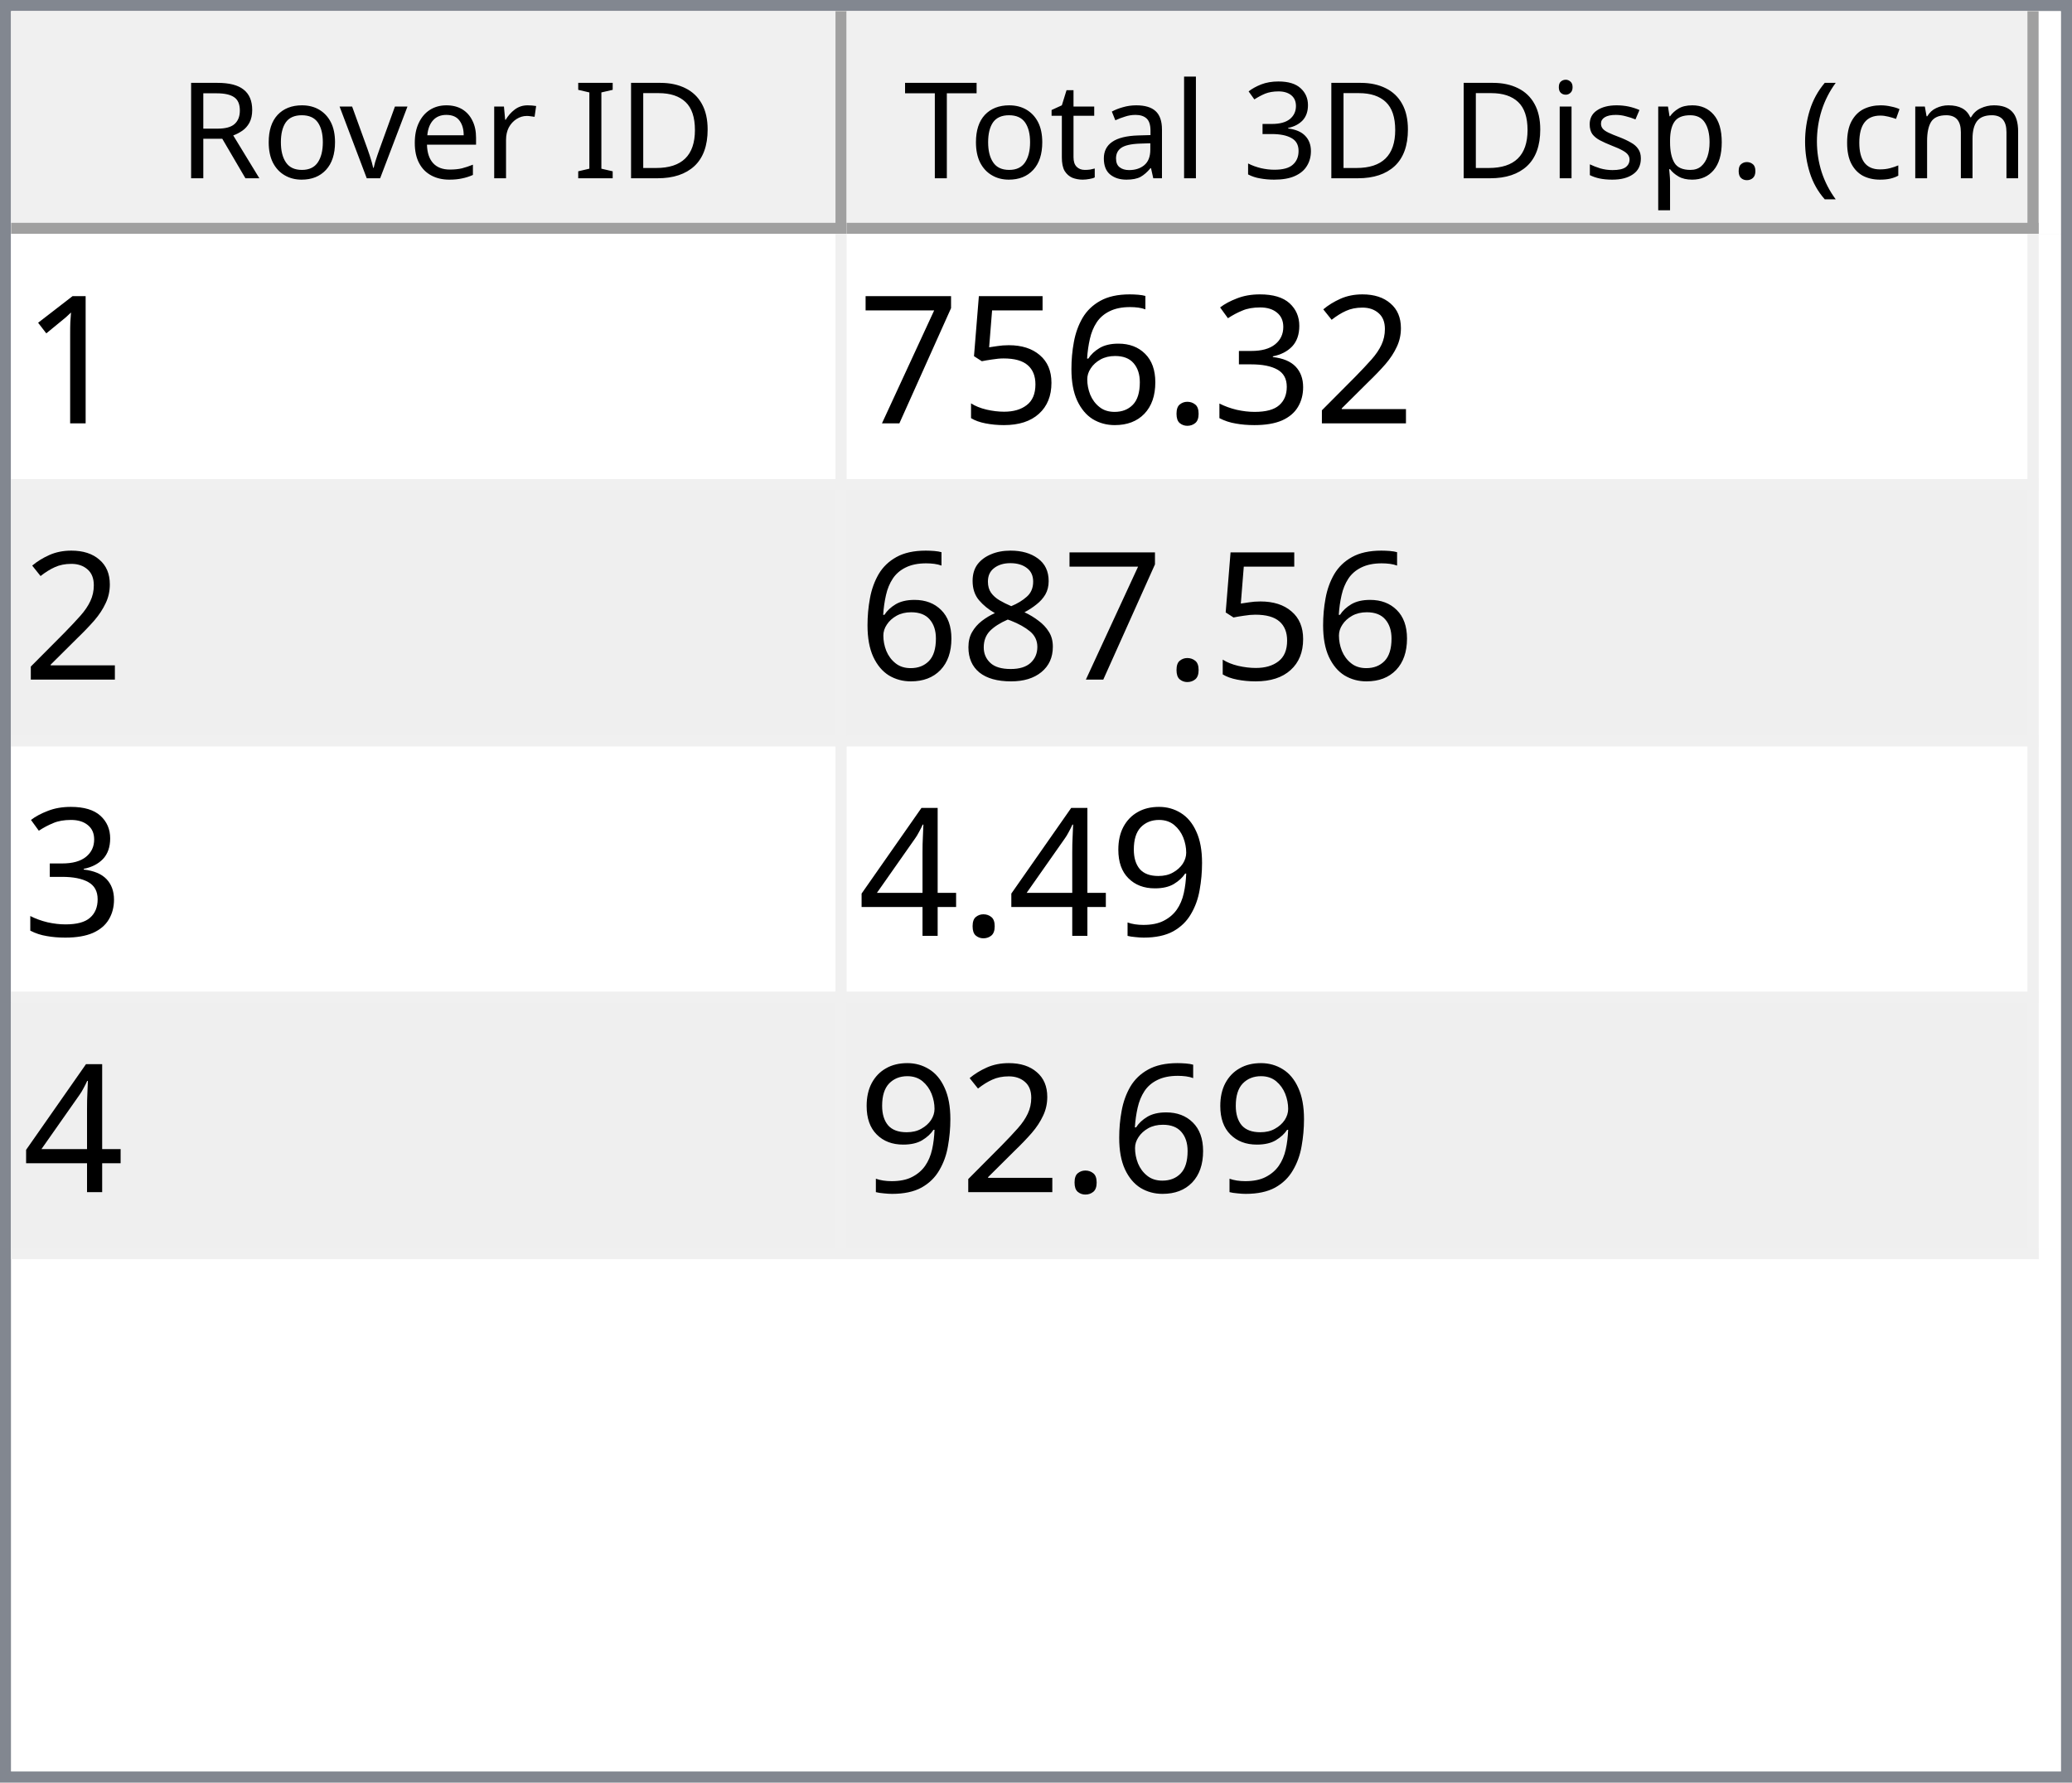
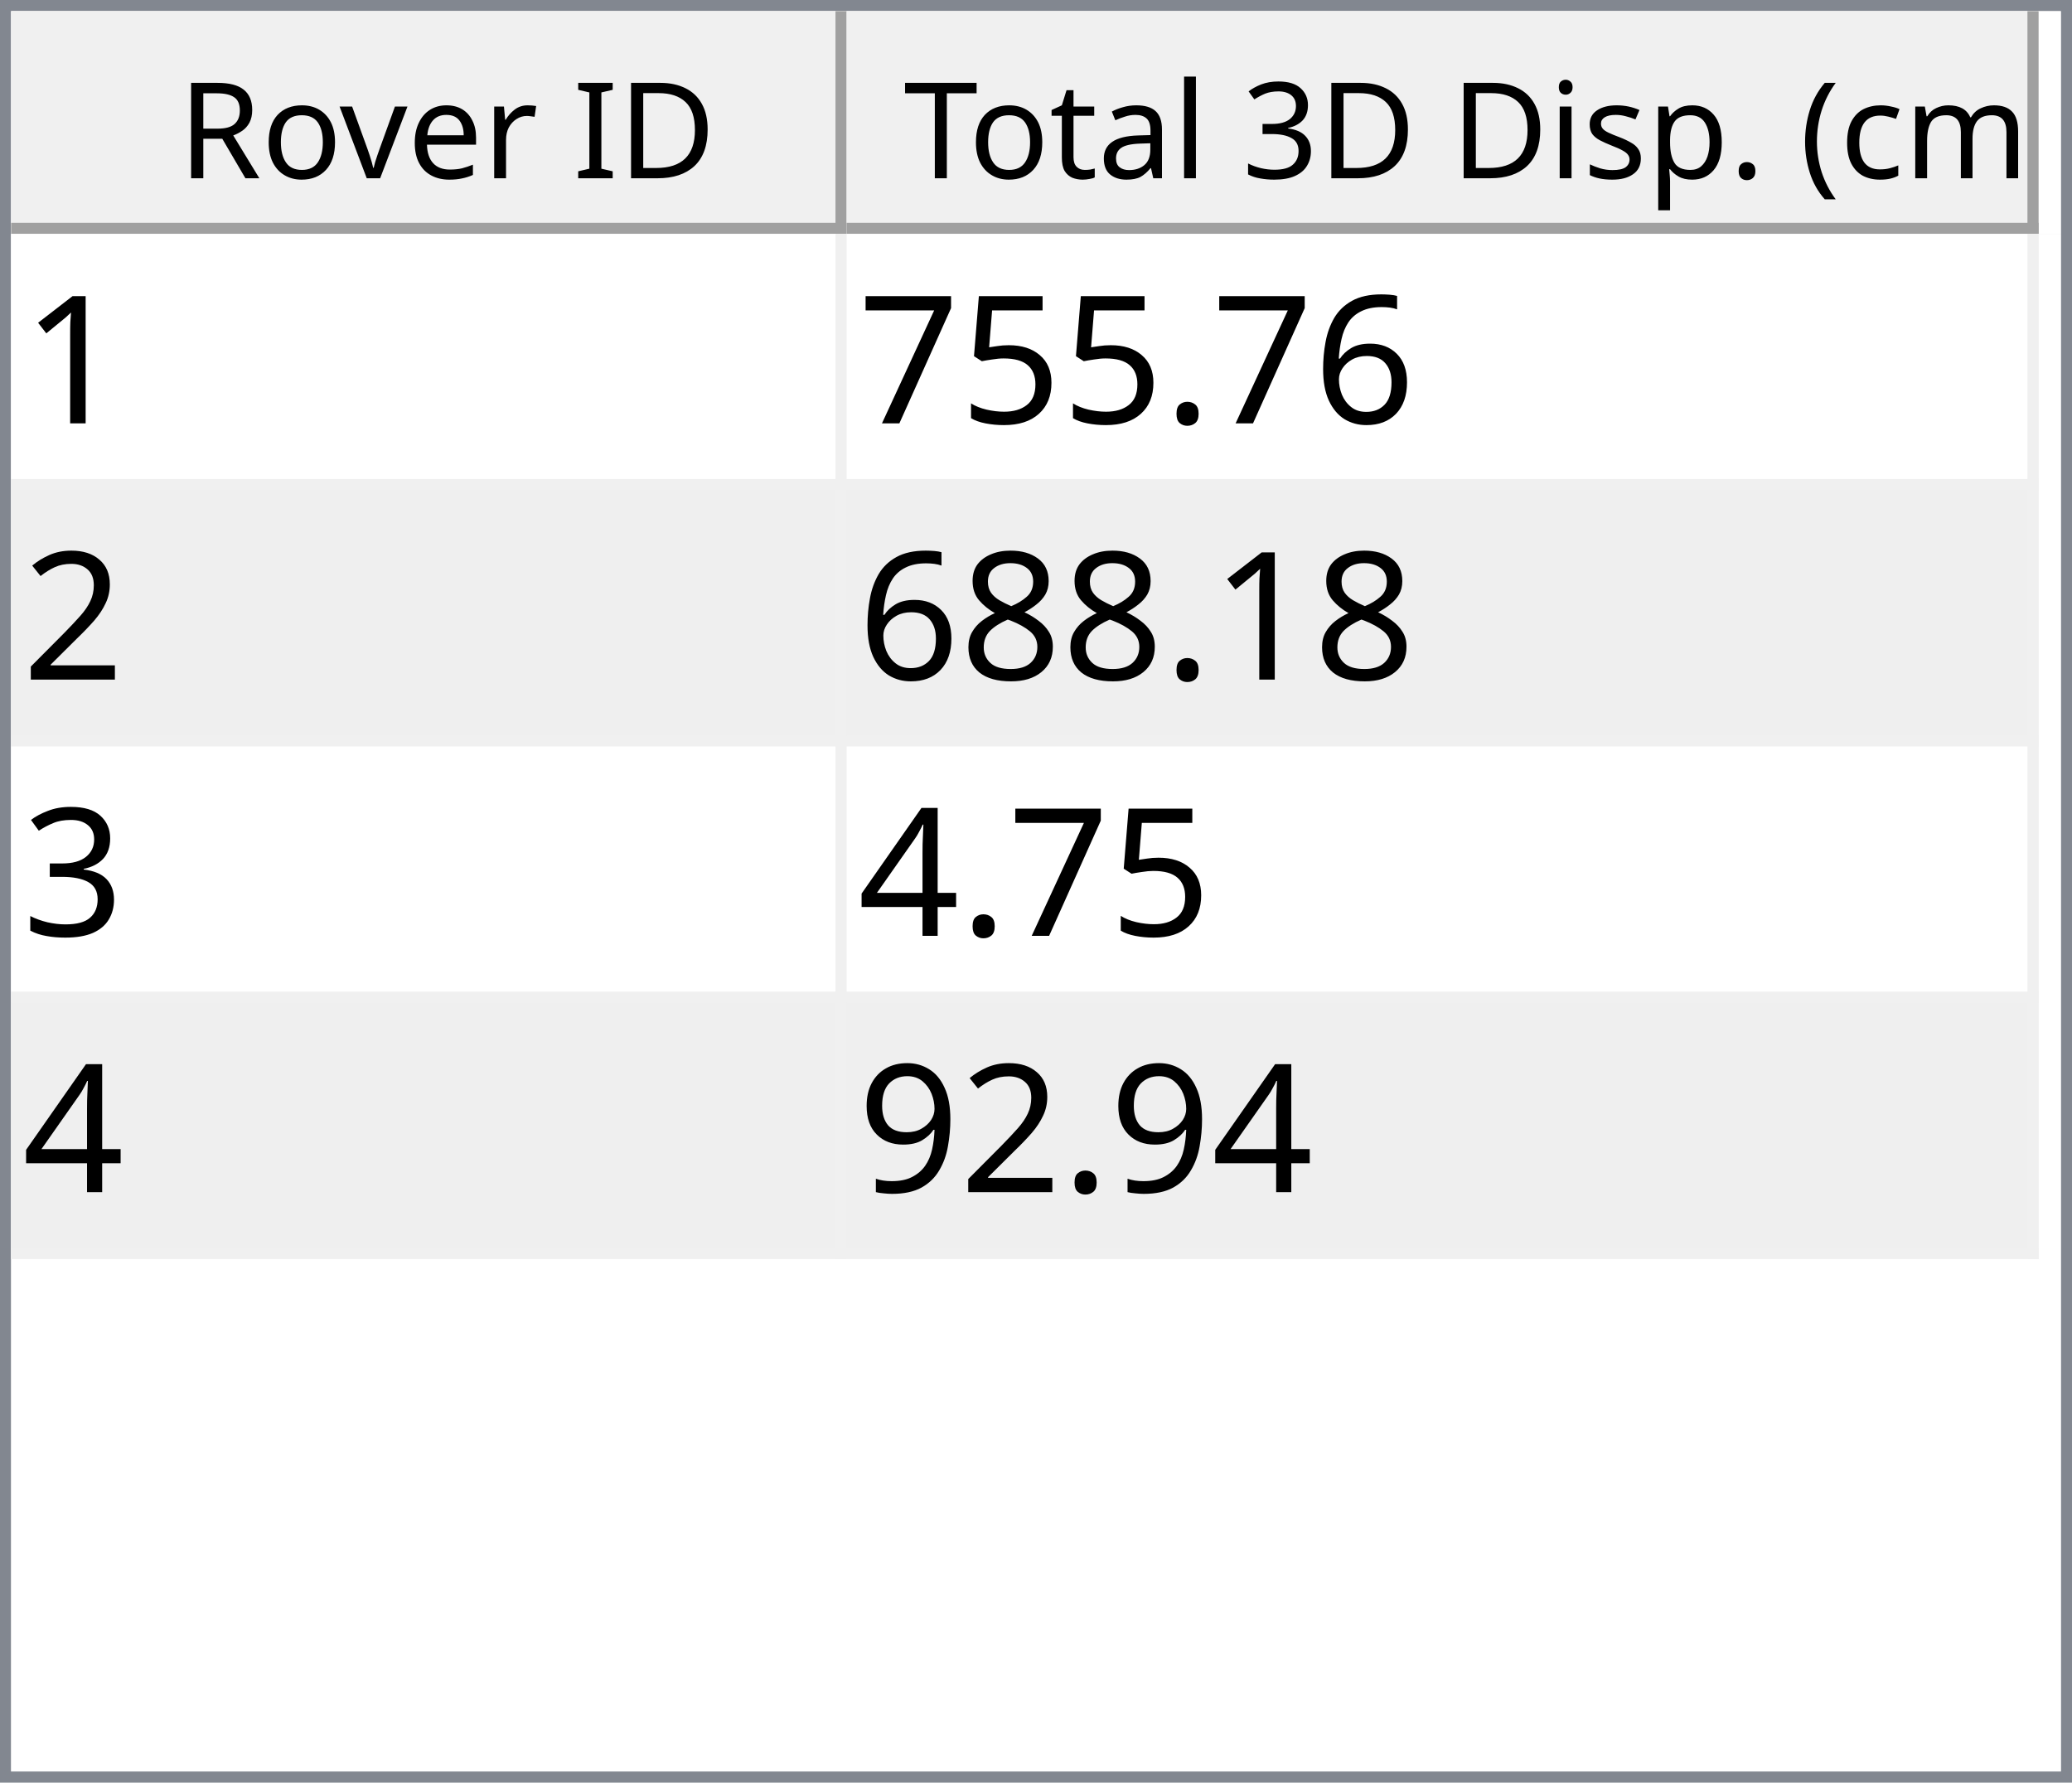
<svg xmlns="http://www.w3.org/2000/svg" style="fill-opacity:1; color-rendering:auto; color-interpolation:auto; text-rendering:auto; stroke:black; stroke-linecap:square; stroke-miterlimit:10; shape-rendering:auto; stroke-opacity:1; fill:black; stroke-dasharray:none; font-weight:normal; stroke-width:1; font-family:'Dialog'; font-style:normal; stroke-linejoin:miter; font-size:12px; stroke-dashoffset:0; image-rendering:auto;" width="186" height="160">
  <defs id="genericDefs" />
  <g>
    <defs id="defs1">
      <clipPath clipPathUnits="userSpaceOnUse" id="clipPath1">
        <path d="M0 0 L186 0 L186 160 L0 160 L0 0 Z" />
      </clipPath>
      <clipPath clipPathUnits="userSpaceOnUse" id="clipPath2">
        <path d="M0 0 L0 160 L186 160 L186 0 Z" />
      </clipPath>
      <clipPath clipPathUnits="userSpaceOnUse" id="clipPath3">
        <path d="M0 0 L0 20 L184 20 L184 0 Z" />
      </clipPath>
      <clipPath clipPathUnits="userSpaceOnUse" id="clipPath4">
        <path d="M0 0 L0 20 L75 20 L75 0 Z" />
      </clipPath>
      <clipPath clipPathUnits="userSpaceOnUse" id="clipPath5">
        <path d="M1 1 L1 19 L74 19 L74 1 Z" />
      </clipPath>
      <clipPath clipPathUnits="userSpaceOnUse" id="clipPath6">
        <path d="M0 0 L0 18 L73 18 L73 0 Z" />
      </clipPath>
      <clipPath clipPathUnits="userSpaceOnUse" id="clipPath7">
        <path d="M-0.5 -0.5 L-0.5 19.5 L74.5 19.5 L74.5 -0.5 Z" />
      </clipPath>
      <clipPath clipPathUnits="userSpaceOnUse" id="clipPath8">
        <path d="M0 0 L0 20 L107 20 L107 0 Z" />
      </clipPath>
      <clipPath clipPathUnits="userSpaceOnUse" id="clipPath9">
        <path d="M1 1 L1 19 L106 19 L106 1 Z" />
      </clipPath>
      <clipPath clipPathUnits="userSpaceOnUse" id="clipPath10">
        <path d="M0 0 L0 18 L105 18 L105 0 Z" />
      </clipPath>
      <clipPath clipPathUnits="userSpaceOnUse" id="clipPath11">
        <path d="M-0.5 -0.5 L-0.5 19.5 L106.5 19.5 L106.5 -0.5 Z" />
      </clipPath>
      <clipPath clipPathUnits="userSpaceOnUse" id="clipPath12">
        <path d="M0 0 L0 138 L184 138 L184 0 Z" />
      </clipPath>
      <clipPath clipPathUnits="userSpaceOnUse" id="clipPath13">
        <path d="M0 0 L0 92 L182 92 L182 0 Z" />
      </clipPath>
      <clipPath clipPathUnits="userSpaceOnUse" id="clipPath14">
        <path d="M-0.5 -0.5 L-0.5 91.5 L181.5 91.5 L181.5 -0.5 Z" />
      </clipPath>
      <clipPath clipPathUnits="userSpaceOnUse" id="clipPath15">
        <path d="M0 0 L0 22 L74 22 L74 0 Z" />
      </clipPath>
      <clipPath clipPathUnits="userSpaceOnUse" id="clipPath16">
        <path d="M0 0 L0 22 L106 22 L106 0 Z" />
      </clipPath>
      <font horiz-adv-x="64.551" id="font1">
        <font-face ascent="107.91" descent="25.098" units-per-em="100" style="font-style:normal; font-family:Segoe UI; font-weight:normal;" />
        <missing-glyph horiz-adv-x="64.551" d="M8.109 0 L8.109 68.266 L56.453 68.266 L56.453 0 L8.109 0 ZM15.328 7.234 L49.219 7.234 L49.219 61.031 L15.328 61.031 L15.328 7.234 Z" />
        <glyph unicode="D" horiz-adv-x="70.117" d="M9.188 0 L9.188 70.016 L28.516 70.016 Q65.531 70.016 65.531 35.891 Q65.531 19.672 55.25 9.836 Q44.969 0 27.734 0 L9.188 0 ZM17.391 62.594 L17.391 7.422 L27.828 7.422 Q41.609 7.422 49.273 14.797 Q56.938 22.172 56.938 35.688 Q56.938 62.594 28.328 62.594 L17.391 62.594 Z" />
        <glyph unicode="I" horiz-adv-x="26.611" d="M17.391 0 L9.188 0 L9.188 70.016 L17.391 70.016 L17.391 0 Z" />
        <glyph unicode=" " horiz-adv-x="27.393" d="" />
        <glyph unicode="r" horiz-adv-x="34.766" d="M34.188 41.891 Q32.078 43.5 28.125 43.5 Q23 43.5 19.555 38.672 Q16.109 33.844 16.109 25.484 L16.109 0 L8.109 0 L8.109 50 L16.109 50 L16.109 39.703 L16.312 39.703 Q18.016 44.969 21.531 47.922 Q25.047 50.875 29.391 50.875 Q32.516 50.875 34.188 50.203 L34.188 41.891 Z" />
        <glyph unicode="e" horiz-adv-x="52.295" d="M48.297 23 L12.984 23 Q13.188 14.656 17.484 10.109 Q21.781 5.562 29.297 5.562 Q37.75 5.562 44.828 11.141 L44.828 3.609 Q38.234 -1.172 27.391 -1.172 Q16.797 -1.172 10.742 5.641 Q4.688 12.453 4.688 24.812 Q4.688 36.469 11.305 43.82 Q17.922 51.172 27.734 51.172 Q37.547 51.172 42.922 44.828 Q48.297 38.484 48.297 27.203 L48.297 23 ZM40.094 29.781 Q40.047 36.719 36.75 40.578 Q33.453 44.438 27.594 44.438 Q21.922 44.438 17.969 40.383 Q14.016 36.328 13.094 29.781 L40.094 29.781 Z" />
        <glyph unicode="v" horiz-adv-x="47.9" d="M47.406 50 L27.484 0 L19.625 0 L0.688 50 L9.469 50 L22.172 13.672 Q23.578 9.672 23.922 6.688 L24.125 6.688 Q24.609 10.453 25.688 13.484 L38.969 50 L47.406 50 Z" />
        <glyph unicode="o" horiz-adv-x="58.594" d="M29 -1.172 Q17.922 -1.172 11.305 5.836 Q4.688 12.844 4.688 24.422 Q4.688 37.016 11.57 44.094 Q18.453 51.172 30.172 51.172 Q41.359 51.172 47.633 44.289 Q53.906 37.406 53.906 25.203 Q53.906 13.234 47.141 6.031 Q40.375 -1.172 29 -1.172 ZM29.594 44.438 Q21.875 44.438 17.383 39.188 Q12.891 33.938 12.891 24.703 Q12.891 15.828 17.43 10.695 Q21.969 5.562 29.594 5.562 Q37.359 5.562 41.531 10.594 Q45.703 15.625 45.703 24.906 Q45.703 34.281 41.531 39.359 Q37.359 44.438 29.594 44.438 Z" />
        <glyph unicode="R" horiz-adv-x="59.814" d="M59.375 0 L49.609 0 L37.891 19.625 Q36.281 22.359 34.766 24.289 Q33.25 26.219 31.664 27.438 Q30.078 28.656 28.25 29.219 Q26.422 29.781 24.125 29.781 L17.391 29.781 L17.391 0 L9.188 0 L9.188 70.016 L30.078 70.016 Q34.672 70.016 38.555 68.867 Q42.438 67.719 45.289 65.375 Q48.141 63.031 49.758 59.547 Q51.375 56.062 51.375 51.375 Q51.375 47.703 50.273 44.656 Q49.172 41.609 47.148 39.211 Q45.125 36.812 42.266 35.133 Q39.406 33.453 35.844 32.516 L35.844 32.328 Q37.594 31.547 38.891 30.547 Q40.188 29.547 41.359 28.18 Q42.531 26.812 43.68 25.078 Q44.828 23.344 46.234 21.047 L59.375 0 ZM17.391 62.594 L17.391 37.203 L28.516 37.203 Q31.594 37.203 34.203 38.133 Q36.812 39.062 38.719 40.797 Q40.625 42.531 41.703 45.047 Q42.781 47.562 42.781 50.688 Q42.781 56.297 39.141 59.445 Q35.5 62.594 28.609 62.594 L17.391 62.594 Z" />
        <glyph unicode=")" horiz-adv-x="30.176" d="M8.297 -15.922 L1.172 -15.922 Q16.406 2.344 16.406 26.812 Q16.406 51.469 1.078 70.016 L8.297 70.016 Q23.531 52.156 23.531 26.703 Q23.531 1.375 8.297 -15.922 Z" />
        <glyph unicode="m" horiz-adv-x="86.133" d="M79.109 0 L71.094 0 L71.094 28.719 Q71.094 37.016 68.531 40.727 Q65.969 44.438 59.906 44.438 Q54.781 44.438 51.195 39.75 Q47.609 35.062 47.609 28.516 L47.609 0 L39.594 0 L39.594 29.688 Q39.594 44.438 28.219 44.438 Q22.953 44.438 19.531 40.016 Q16.109 35.594 16.109 28.516 L16.109 0 L8.109 0 L8.109 50 L16.109 50 L16.109 42.094 L16.312 42.094 Q21.625 51.172 31.844 51.172 Q36.969 51.172 40.773 48.312 Q44.578 45.453 46 40.828 Q51.562 51.172 62.594 51.172 Q79.109 51.172 79.109 30.812 L79.109 0 Z" />
        <glyph unicode="c" horiz-adv-x="46.191" d="M42.188 2.297 Q36.422 -1.172 28.516 -1.172 Q17.828 -1.172 11.258 5.789 Q4.688 12.75 4.688 23.828 Q4.688 36.188 11.766 43.68 Q18.844 51.172 30.672 51.172 Q37.25 51.172 42.281 48.734 L42.281 40.531 Q36.719 44.438 30.375 44.438 Q22.703 44.438 17.797 38.945 Q12.891 33.453 12.891 24.516 Q12.891 15.719 17.508 10.641 Q22.125 5.562 29.891 5.562 Q36.422 5.562 42.188 9.906 L42.188 2.297 Z" />
        <glyph unicode="(" horiz-adv-x="30.176" d="M29.109 -15.922 L21.969 -15.922 Q6.844 1.375 6.844 26.703 Q6.844 52.156 21.969 70.016 L29.203 70.016 Q13.875 51.469 13.875 26.812 Q13.875 2.344 29.109 -15.922 Z" />
        <glyph unicode="." horiz-adv-x="21.68" d="M10.891 -1.078 Q8.641 -1.078 7.055 0.539 Q5.469 2.156 5.469 4.391 Q5.469 6.641 7.055 8.273 Q8.641 9.906 10.891 9.906 Q13.188 9.906 14.797 8.273 Q16.406 6.641 16.406 4.391 Q16.406 2.156 14.797 0.539 Q13.188 -1.078 10.891 -1.078 Z" />
        <glyph unicode="p" horiz-adv-x="58.789" d="M16.312 7.234 L16.109 7.234 L16.109 -23 L8.109 -23 L8.109 50 L16.109 50 L16.109 41.219 L16.312 41.219 Q22.219 51.172 33.594 51.172 Q43.266 51.172 48.688 44.461 Q54.109 37.75 54.109 26.469 Q54.109 13.922 48 6.375 Q41.891 -1.172 31.297 -1.172 Q21.578 -1.172 16.312 7.234 ZM16.109 27.391 L16.109 20.406 Q16.109 14.203 20.141 9.883 Q24.172 5.562 30.375 5.562 Q37.641 5.562 41.773 11.133 Q45.906 16.703 45.906 26.609 Q45.906 34.969 42.047 39.703 Q38.188 44.438 31.594 44.438 Q24.609 44.438 20.359 39.578 Q16.109 34.719 16.109 27.391 Z" />
        <glyph unicode="s" horiz-adv-x="42.432" d="M5.078 1.812 L5.078 10.406 Q11.625 5.562 19.484 5.562 Q30.031 5.562 30.031 12.594 Q30.031 14.594 29.125 15.992 Q28.219 17.391 26.68 18.461 Q25.141 19.531 23.07 20.383 Q21 21.234 18.609 22.172 Q15.281 23.484 12.766 24.828 Q10.25 26.172 8.57 27.859 Q6.891 29.547 6.031 31.695 Q5.172 33.844 5.172 36.719 Q5.172 40.234 6.789 42.945 Q8.406 45.656 11.086 47.484 Q13.766 49.312 17.211 50.242 Q20.656 51.172 24.312 51.172 Q30.812 51.172 35.938 48.922 L35.938 40.828 Q30.422 44.438 23.25 44.438 Q21 44.438 19.195 43.922 Q17.391 43.406 16.094 42.477 Q14.797 41.547 14.086 40.258 Q13.375 38.969 13.375 37.406 Q13.375 35.453 14.086 34.133 Q14.797 32.812 16.164 31.789 Q17.531 30.766 19.484 29.938 Q21.438 29.109 23.922 28.125 Q27.25 26.859 29.883 25.516 Q32.516 24.172 34.375 22.484 Q36.234 20.797 37.234 18.602 Q38.234 16.406 38.234 13.375 Q38.234 9.672 36.602 6.938 Q34.969 4.203 32.234 2.398 Q29.5 0.594 25.93 -0.289 Q22.359 -1.172 18.453 -1.172 Q10.75 -1.172 5.078 1.812 Z" />
        <glyph unicode="i" horiz-adv-x="24.219" d="M12.203 62.703 Q10.062 62.703 8.547 64.164 Q7.031 65.625 7.031 67.875 Q7.031 70.125 8.547 71.609 Q10.062 73.094 12.203 73.094 Q14.406 73.094 15.945 71.609 Q17.484 70.125 17.484 67.875 Q17.484 65.719 15.945 64.211 Q14.406 62.703 12.203 62.703 ZM16.109 0 L8.109 0 L8.109 50 L16.109 50 L16.109 0 Z" />
        <glyph unicode="3" horiz-adv-x="53.906" d="M46.531 19.828 Q46.531 15.094 44.75 11.211 Q42.969 7.328 39.719 4.57 Q36.469 1.812 31.93 0.297 Q27.391 -1.219 21.922 -1.219 Q11.922 -1.219 6 2.594 L6 11.188 Q13.094 5.609 22.219 5.609 Q25.875 5.609 28.828 6.539 Q31.781 7.469 33.906 9.227 Q36.031 10.984 37.18 13.477 Q38.328 15.969 38.328 19.094 Q38.328 32.812 18.797 32.812 L12.984 32.812 L12.984 39.594 L18.5 39.594 Q35.797 39.594 35.797 52.484 Q35.797 64.406 22.609 64.406 Q15.188 64.406 8.688 59.422 L8.688 67.188 Q15.375 71.188 24.609 71.188 Q29 71.188 32.57 69.969 Q36.141 68.75 38.68 66.555 Q41.219 64.359 42.609 61.281 Q44 58.203 44 54.5 Q44 40.672 30.031 36.719 L30.031 36.531 Q33.594 36.141 36.625 34.797 Q39.656 33.453 41.852 31.305 Q44.047 29.156 45.289 26.25 Q46.531 23.344 46.531 19.828 Z" />
        <glyph unicode="l" horiz-adv-x="24.219" d="M16.109 0 L8.109 0 L8.109 74.031 L16.109 74.031 L16.109 0 Z" />
        <glyph unicode="a" horiz-adv-x="50.879" d="M43.891 0 L35.891 0 L35.891 7.812 L35.688 7.812 Q30.469 -1.172 20.312 -1.172 Q12.844 -1.172 8.617 2.781 Q4.391 6.734 4.391 13.281 Q4.391 27.297 20.906 29.594 L35.891 31.688 Q35.891 44.438 25.594 44.438 Q16.547 44.438 9.281 38.281 L9.281 46.484 Q16.656 51.172 26.266 51.172 Q43.891 51.172 43.891 32.516 L43.891 0 ZM35.891 25.297 L23.828 23.641 Q18.266 22.859 15.43 20.875 Q12.594 18.891 12.594 13.875 Q12.594 10.203 15.211 7.883 Q17.828 5.562 22.172 5.562 Q28.125 5.562 32.008 9.742 Q35.891 13.922 35.891 20.312 L35.891 25.297 Z" />
        <glyph unicode="t" horiz-adv-x="33.887" d="M31.297 0.484 Q28.469 -1.078 23.828 -1.078 Q10.688 -1.078 10.688 13.578 L10.688 43.172 L2.094 43.172 L2.094 50 L10.688 50 L10.688 62.203 L18.703 64.797 L18.703 50 L31.297 50 L31.297 43.172 L18.703 43.172 L18.703 14.984 Q18.703 9.969 20.414 7.82 Q22.125 5.672 26.078 5.672 Q29.109 5.672 31.297 7.328 L31.297 0.484 Z" />
        <glyph unicode="T" horiz-adv-x="52.393" d="M50.594 62.594 L30.375 62.594 L30.375 0 L22.172 0 L22.172 62.594 L2 62.594 L2 70.016 L50.594 70.016 L50.594 62.594 Z" />
      </font>
      <font horiz-adv-x="75.0" id="font2">
        <font-face ascent="100.537" descent="21.973" units-per-em="100" style="font-style:normal; font-family:sans-serif; font-weight:normal;" />
        <missing-glyph horiz-adv-x="75.0" d="M12.5 0 L12.5 62.5 L62.5 62.5 L62.5 0 L12.5 0 ZM14.062 1.562 L60.938 1.562 L60.938 60.938 L14.062 60.938 L14.062 1.562 Z" />
        <glyph unicode="1" horiz-adv-x="55.615" d="M37.25 0 L28.469 0 L28.469 56 Q25.297 52.984 20.141 49.953 Q14.984 46.922 10.891 45.406 L10.891 53.906 Q18.266 57.375 23.781 62.305 Q29.297 67.234 31.594 71.875 L37.25 71.875 L37.25 0 Z" />
-         <glyph unicode="2" horiz-adv-x="55.615" d="M50.344 8.453 L50.344 0 L3.031 0 Q2.938 3.172 4.047 6.109 Q5.859 10.938 9.836 15.625 Q13.812 20.312 21.344 26.469 Q33.016 36.031 37.117 41.625 Q41.219 47.219 41.219 52.203 Q41.219 57.422 37.477 61.008 Q33.734 64.594 27.734 64.594 Q21.391 64.594 17.578 60.789 Q13.766 56.984 13.719 50.25 L4.688 51.172 Q5.609 61.281 11.664 66.578 Q17.719 71.875 27.938 71.875 Q38.234 71.875 44.242 66.164 Q50.25 60.453 50.25 52 Q50.25 47.703 48.492 43.555 Q46.734 39.406 42.656 34.812 Q38.578 30.219 29.109 22.219 Q21.188 15.578 18.945 13.211 Q16.703 10.844 15.234 8.453 L50.344 8.453 Z" />
-         <glyph unicode="3" horiz-adv-x="55.615" d="M4.203 18.891 L12.984 20.062 Q14.5 12.594 18.141 9.297 Q21.781 6 27 6 Q33.203 6 37.477 10.297 Q41.75 14.594 41.75 20.953 Q41.75 27 37.797 30.93 Q33.844 34.859 27.734 34.859 Q25.25 34.859 21.531 33.891 L22.516 41.609 Q23.391 41.5 23.922 41.5 Q29.547 41.5 34.039 44.43 Q38.531 47.359 38.531 53.469 Q38.531 58.297 35.258 61.477 Q31.984 64.656 26.812 64.656 Q21.688 64.656 18.266 61.43 Q14.844 58.203 13.875 51.766 L5.078 53.328 Q6.688 62.156 12.398 67.016 Q18.109 71.875 26.609 71.875 Q32.469 71.875 37.398 69.359 Q42.328 66.844 44.945 62.5 Q47.562 58.156 47.562 53.266 Q47.562 48.641 45.07 44.828 Q42.578 41.016 37.703 38.766 Q44.047 37.312 47.562 32.695 Q51.078 28.078 51.078 21.141 Q51.078 11.766 44.242 5.25 Q37.406 -1.266 26.953 -1.266 Q17.531 -1.266 11.305 4.352 Q5.078 9.969 4.203 18.891 Z" />
+         <glyph unicode="6" horiz-adv-x="55.615" d="M49.75 54.047 L41.016 53.375 Q39.844 58.547 37.703 60.891 Q34.125 64.656 28.906 64.656 Q24.703 64.656 21.531 62.312 Q17.391 59.281 14.992 53.469 Q12.594 47.656 12.5 36.922 Q15.672 41.75 20.266 44.094 Q24.859 46.438 29.891 46.438 Q38.672 46.438 44.852 39.969 Q51.031 33.5 51.031 23.25 Q51.031 16.5 48.125 10.719 Q45.219 4.938 40.141 1.859 Q35.062 -1.219 28.609 -1.219 Q17.625 -1.219 10.695 6.859 Q3.766 14.938 3.766 33.5 Q3.766 54.25 11.422 63.672 Q18.109 71.875 29.438 71.875 Q37.891 71.875 43.289 67.141 Q48.688 62.406 49.75 54.047 ZM13.875 23.188 Q13.875 18.656 15.797 14.508 Q17.719 10.359 21.188 8.18 Q24.656 6 28.469 6 Q34.031 6 38.039 10.492 Q42.047 14.984 42.047 22.703 Q42.047 30.125 38.086 34.398 Q34.125 38.672 28.125 38.672 Q22.172 38.672 18.023 34.398 Q13.875 30.125 13.875 23.188 Z" />
        <glyph unicode="." horiz-adv-x="27.783" d="M9.078 0 L9.078 10.016 L19.094 10.016 L19.094 0 L9.078 0 Z" />
-         <glyph unicode="6" horiz-adv-x="55.615" d="M49.75 54.047 L41.016 53.375 Q39.844 58.547 37.703 60.891 Q34.125 64.656 28.906 64.656 Q24.703 64.656 21.531 62.312 Q17.391 59.281 14.992 53.469 Q12.594 47.656 12.5 36.922 Q15.672 41.75 20.266 44.094 Q24.859 46.438 29.891 46.438 Q38.672 46.438 44.852 39.969 Q51.031 33.5 51.031 23.25 Q51.031 16.5 48.125 10.719 Q45.219 4.938 40.141 1.859 Q35.062 -1.219 28.609 -1.219 Q17.625 -1.219 10.695 6.859 Q3.766 14.938 3.766 33.5 Q3.766 54.25 11.422 63.672 Q18.109 71.875 29.438 71.875 Q37.891 71.875 43.289 67.141 Q48.688 62.406 49.75 54.047 ZM13.875 23.188 Q13.875 18.656 15.797 14.508 Q17.719 10.359 21.188 8.18 Q24.656 6 28.469 6 Q34.031 6 38.039 10.492 Q42.047 14.984 42.047 22.703 Q42.047 30.125 38.086 34.398 Q34.125 38.672 28.125 38.672 Q22.172 38.672 18.023 34.398 Q13.875 30.125 13.875 23.188 Z" />
        <glyph unicode="5" horiz-adv-x="55.615" d="M4.156 18.75 L13.375 19.531 Q14.406 12.797 18.141 9.398 Q21.875 6 27.156 6 Q33.5 6 37.891 10.789 Q42.281 15.578 42.281 23.484 Q42.281 31 38.062 35.352 Q33.844 39.703 27 39.703 Q22.75 39.703 19.336 37.773 Q15.922 35.844 13.969 32.766 L5.719 33.844 L12.641 70.609 L48.25 70.609 L48.25 62.203 L19.672 62.203 L15.828 42.969 Q22.266 47.469 29.344 47.469 Q38.719 47.469 45.164 40.969 Q51.609 34.469 51.609 24.266 Q51.609 14.547 45.953 7.469 Q39.062 -1.219 27.156 -1.219 Q17.391 -1.219 11.211 4.25 Q5.031 9.719 4.156 18.75 Z" />
        <glyph unicode="7" horiz-adv-x="55.615" d="M4.734 62.203 L4.734 70.656 L51.078 70.656 L51.078 63.812 Q44.234 56.547 37.523 44.484 Q30.812 32.422 27.156 19.672 Q24.516 10.688 23.781 0 L14.75 0 Q14.891 8.453 18.062 20.414 Q21.234 32.375 27.172 43.484 Q33.109 54.594 39.797 62.203 L4.734 62.203 Z" />
+         <glyph unicode="2" horiz-adv-x="55.615" d="M50.344 8.453 L50.344 0 L3.031 0 Q2.938 3.172 4.047 6.109 Q5.859 10.938 9.836 15.625 Q13.812 20.312 21.344 26.469 Q33.016 36.031 37.117 41.625 Q41.219 47.219 41.219 52.203 Q41.219 57.422 37.477 61.008 Q33.734 64.594 27.734 64.594 Q21.391 64.594 17.578 60.789 Q13.766 56.984 13.719 50.25 L4.688 51.172 Q5.609 61.281 11.664 66.578 Q17.719 71.875 27.938 71.875 Q38.234 71.875 44.242 66.164 Q50.25 60.453 50.25 52 Q50.25 47.703 48.492 43.555 Q46.734 39.406 42.656 34.812 Q38.578 30.219 29.109 22.219 Q21.188 15.578 18.945 13.211 Q16.703 10.844 15.234 8.453 L50.344 8.453 Z" />
        <glyph unicode="8" horiz-adv-x="55.615" d="M17.672 38.812 Q12.203 40.828 9.57 44.539 Q6.938 48.25 6.938 53.422 Q6.938 61.234 12.555 66.555 Q18.172 71.875 27.484 71.875 Q36.859 71.875 42.578 66.43 Q48.297 60.984 48.297 53.172 Q48.297 48.188 45.68 44.508 Q43.062 40.828 37.75 38.812 Q44.344 36.672 47.781 31.883 Q51.219 27.094 51.219 20.453 Q51.219 11.281 44.727 5.031 Q38.234 -1.219 27.641 -1.219 Q17.047 -1.219 10.547 5.055 Q4.047 11.328 4.047 20.703 Q4.047 27.688 7.594 32.398 Q11.141 37.109 17.672 38.812 ZM15.922 53.719 Q15.922 48.641 19.195 45.414 Q22.469 42.188 27.688 42.188 Q32.766 42.188 36.016 45.383 Q39.266 48.578 39.266 53.219 Q39.266 58.062 35.914 61.359 Q32.562 64.656 27.594 64.656 Q22.562 64.656 19.242 61.43 Q15.922 58.203 15.922 53.719 ZM13.094 20.656 Q13.094 16.891 14.875 13.375 Q16.656 9.859 20.172 7.93 Q23.688 6 27.734 6 Q34.031 6 38.133 10.055 Q42.234 14.109 42.234 20.359 Q42.234 26.703 38.016 30.859 Q33.797 35.016 27.438 35.016 Q21.234 35.016 17.164 30.914 Q13.094 26.812 13.094 20.656 Z" />
+         <glyph unicode="3" horiz-adv-x="55.615" d="M4.203 18.891 L12.984 20.062 Q14.5 12.594 18.141 9.297 Q21.781 6 27 6 Q33.203 6 37.477 10.297 Q41.75 14.594 41.75 20.953 Q41.75 27 37.797 30.93 Q33.844 34.859 27.734 34.859 Q25.25 34.859 21.531 33.891 L22.516 41.609 Q23.391 41.5 23.922 41.5 Q29.547 41.5 34.039 44.43 Q38.531 47.359 38.531 53.469 Q38.531 58.297 35.258 61.477 Q31.984 64.656 26.812 64.656 Q21.688 64.656 18.266 61.43 Q14.844 58.203 13.875 51.766 L5.078 53.328 Q6.688 62.156 12.398 67.016 Q18.109 71.875 26.609 71.875 Q32.469 71.875 37.398 69.359 Q42.328 66.844 44.945 62.5 Q47.562 58.156 47.562 53.266 Q47.562 48.641 45.07 44.828 Q42.578 41.016 37.703 38.766 Q44.047 37.312 47.562 32.695 Q51.078 28.078 51.078 21.141 Q51.078 11.766 44.242 5.25 Q37.406 -1.266 26.953 -1.266 Q17.531 -1.266 11.305 4.352 Q5.078 9.969 4.203 18.891 Z" />
+         <glyph unicode="4" horiz-adv-x="55.615" d="M32.328 0 L32.328 17.141 L1.266 17.141 L1.266 25.203 L33.938 71.578 L41.109 71.578 L41.109 25.203 L50.781 25.203 L50.781 17.141 L41.109 17.141 L41.109 0 L32.328 0 ZM32.328 25.203 L32.328 57.469 L9.906 25.203 L32.328 25.203 Z" />
        <glyph unicode="9" horiz-adv-x="55.615" d="M5.469 16.547 L13.922 17.328 Q14.984 11.375 18.016 8.688 Q21.047 6 25.781 6 Q29.828 6 32.883 7.859 Q35.938 9.719 37.891 12.82 Q39.844 15.922 41.164 21.195 Q42.484 26.469 42.484 31.938 Q42.484 32.516 42.438 33.688 Q39.797 29.5 35.234 26.883 Q30.672 24.266 25.344 24.266 Q16.453 24.266 10.305 30.711 Q4.156 37.156 4.156 47.703 Q4.156 58.594 10.578 65.234 Q17 71.875 26.656 71.875 Q33.641 71.875 39.43 68.117 Q45.219 64.359 48.219 57.398 Q51.219 50.438 51.219 37.25 Q51.219 23.531 48.242 15.406 Q45.266 7.281 39.383 3.031 Q33.5 -1.219 25.594 -1.219 Q17.188 -1.219 11.867 3.445 Q6.547 8.109 5.469 16.547 ZM41.453 48.141 Q41.453 55.719 37.43 60.156 Q33.406 64.594 27.734 64.594 Q21.875 64.594 17.531 59.812 Q13.188 55.031 13.188 47.406 Q13.188 40.578 17.312 36.305 Q21.438 32.031 27.484 32.031 Q33.594 32.031 37.523 36.305 Q41.453 40.578 41.453 48.141 Z" />
-         <glyph unicode="4" horiz-adv-x="55.615" d="M32.328 0 L32.328 17.141 L1.266 17.141 L1.266 25.203 L33.938 71.578 L41.109 71.578 L41.109 25.203 L50.781 25.203 L50.781 17.141 L41.109 17.141 L41.109 0 L32.328 0 ZM32.328 25.203 L32.328 57.469 L9.906 25.203 L32.328 25.203 Z" />
      </font>
    </defs>
    <g style="fill:white; stroke:white;">
      <rect x="0" y="0" width="186" style="clip-path:url(#clipPath1); stroke:none;" height="160" />
    </g>
    <g style="fill:white; text-rendering:optimizeSpeed; color-rendering:optimizeSpeed; image-rendering:optimizeSpeed; shape-rendering:crispEdges; stroke:white; color-interpolation:sRGB;">
      <rect x="0" width="186" height="160" y="0" style="stroke:none;" />
      <path style="stroke:none;" d="M0 160 L186 160 L186 0 L0 0 Z" />
    </g>
    <g style="fill:rgb(240,240,240); font-family:'Segoe UI'; stroke:rgb(240,240,240);">
      <rect x="0" y="0" width="186" style="clip-path:url(#clipPath2); stroke:none;" height="160" />
    </g>
    <g style="fill:rgb(130,135,144); font-family:'Segoe UI'; stroke:rgb(130,135,144);">
      <path d="M0 0 L186 0 L186 160 L0 160 L0 0 ZM1 1 L185 1 L185 159 L1 159 L1 1 Z" style="fill-rule:evenodd; clip-path:url(#clipPath2); stroke:none;" />
    </g>
    <g style="fill:white; font-family:'Segoe UI'; stroke:white;" transform="translate(1,1)">
      <rect x="0" y="0" width="184" style="clip-path:url(#clipPath3); stroke:none;" height="20" />
    </g>
    <g style="fill:rgb(240,240,240); font-family:'Segoe UI'; stroke:rgb(240,240,240);" transform="translate(1,1)">
      <rect x="0" y="0" width="75" style="clip-path:url(#clipPath4); stroke:none;" height="20" />
    </g>
    <g style="font-family:'Segoe UI';" transform="translate(2,2)">
      <text x="14" xml:space="preserve" y="14" style="clip-path:url(#clipPath6); stroke:none;">Rover ID</text>
    </g>
    <g style="fill:rgb(160,160,160); font-family:'Segoe UI'; stroke:rgb(160,160,160); stroke-linejoin:bevel;" transform="translate(1.5,1.5)">
      <line x1="74" x2="74" y1="0" style="fill:none; clip-path:url(#clipPath7);" y2="19" />
    </g>
    <g style="fill:rgb(160,160,160); font-family:'Segoe UI'; stroke:rgb(160,160,160); stroke-linejoin:bevel;" transform="matrix(1,0,0,1,1,1) translate(0.5,0.5)">
      <line x1="0" x2="74" y1="19" style="fill:none; clip-path:url(#clipPath7);" y2="19" />
    </g>
    <g style="fill:rgb(240,240,240); font-family:'Segoe UI'; stroke:rgb(240,240,240);" transform="translate(76,1)">
      <rect x="0" y="0" width="107" style="clip-path:url(#clipPath8); stroke:none;" height="20" />
    </g>
    <g style="font-family:'Segoe UI';" transform="translate(77,2)">
      <text x="1" xml:space="preserve" y="14" style="clip-path:url(#clipPath10); stroke:none;"> Total 3D Disp. (cm)</text>
    </g>
    <g style="fill:rgb(160,160,160); font-family:'Segoe UI'; stroke:rgb(160,160,160); stroke-linejoin:bevel;" transform="translate(76.5,1.5)">
      <line x1="106" x2="106" y1="0" style="fill:none; clip-path:url(#clipPath11);" y2="19" />
    </g>
    <g style="fill:rgb(160,160,160); font-family:'Segoe UI'; stroke:rgb(160,160,160); stroke-linejoin:bevel;" transform="matrix(1,0,0,1,76,1) translate(0.5,0.5)">
      <line x1="0" x2="106" y1="19" style="fill:none; clip-path:url(#clipPath11);" y2="19" />
    </g>
    <g style="fill:white; font-family:'Segoe UI'; stroke:white;" transform="translate(1,21)">
      <rect x="0" y="0" width="184" style="clip-path:url(#clipPath12); stroke:none;" height="138" />
    </g>
    <g style="fill:rgb(240,240,240); font-size:16px; font-family:sans-serif; stroke:rgb(240,240,240);" transform="translate(1,21)">
      <rect x="0" y="0" width="182" style="clip-path:url(#clipPath13); stroke:none;" height="92" />
      <line transform="translate(0.5,0.5)" x1="0" x2="181" y1="22" style="clip-path:url(#clipPath14); fill:none; stroke-linejoin:bevel;" y2="22" />
    </g>
    <g transform="matrix(1,0,0,1,1,21) translate(0.5,0.5)" style="fill:rgb(240,240,240); font-size:16px; font-family:sans-serif; stroke:rgb(240,240,240); stroke-linejoin:bevel;">
      <line x1="0" x2="181" y1="45" style="fill:none; clip-path:url(#clipPath14);" y2="45" />
    </g>
    <g transform="matrix(1,0,0,1,1,21) translate(0.5,0.5)" style="fill:rgb(240,240,240); font-size:16px; font-family:sans-serif; stroke:rgb(240,240,240); stroke-linejoin:bevel;">
      <line x1="0" x2="181" y1="68" style="fill:none; clip-path:url(#clipPath14);" y2="68" />
    </g>
    <g transform="matrix(1,0,0,1,1,21) translate(0.5,0.5)" style="fill:rgb(240,240,240); font-size:16px; font-family:sans-serif; stroke:rgb(240,240,240); stroke-linejoin:bevel;">
      <line x1="0" x2="181" y1="91" style="fill:none; clip-path:url(#clipPath14);" y2="91" />
    </g>
    <g transform="matrix(1,0,0,1,1,21) translate(0.5,0.5)" style="fill:rgb(240,240,240); font-size:16px; font-family:sans-serif; stroke:rgb(240,240,240); stroke-linejoin:bevel;">
      <line x1="74" x2="74" y1="0" style="fill:none; clip-path:url(#clipPath14);" y2="91" />
    </g>
    <g transform="matrix(1,0,0,1,1,21) translate(0.5,0.5)" style="fill:rgb(240,240,240); font-size:16px; font-family:sans-serif; stroke:rgb(240,240,240); stroke-linejoin:bevel;">
      <line x1="181" x2="181" y1="0" style="fill:none; clip-path:url(#clipPath14);" y2="91" />
    </g>
    <g style="fill:white; font-size:16px; font-family:sans-serif; stroke:white;" transform="matrix(1,0,0,1,1,21)">
      <rect x="0" y="0" width="74" style="clip-path:url(#clipPath15); stroke:none;" height="22" />
      <text x="1" y="17" style="fill:black; clip-path:url(#clipPath15); stroke:none;" xml:space="preserve">1</text>
    </g>
    <g style="fill:white; font-size:16px; font-family:sans-serif; stroke:white;" transform="matrix(1,0,0,1,1,21) translate(75,0)">
      <rect x="0" y="0" width="106" style="clip-path:url(#clipPath16); stroke:none;" height="22" />
-       <text x="1" y="17" style="fill:black; clip-path:url(#clipPath16); stroke:none;" xml:space="preserve">756.32</text>
+       <text x="1" y="17" style="fill:black; clip-path:url(#clipPath16); stroke:none;" xml:space="preserve">755.76</text>
    </g>
    <g style="fill:rgb(239,239,239); font-size:16px; font-family:sans-serif; stroke:rgb(239,239,239);" transform="matrix(1,0,0,1,1,21) translate(0,23)">
      <rect x="0" y="0" width="74" style="clip-path:url(#clipPath15); stroke:none;" height="22" />
      <text x="1" y="17" style="fill:black; clip-path:url(#clipPath15); stroke:none;" xml:space="preserve">2</text>
    </g>
    <g style="fill:rgb(239,239,239); font-size:16px; font-family:sans-serif; stroke:rgb(239,239,239);" transform="matrix(1,0,0,1,1,21) translate(75,23)">
      <rect x="0" y="0" width="106" style="clip-path:url(#clipPath16); stroke:none;" height="22" />
-       <text x="1" y="17" style="fill:black; clip-path:url(#clipPath16); stroke:none;" xml:space="preserve">687.56</text>
+       <text x="1" y="17" style="fill:black; clip-path:url(#clipPath16); stroke:none;" xml:space="preserve">688.18</text>
    </g>
    <g style="fill:white; font-size:16px; font-family:sans-serif; stroke:white;" transform="matrix(1,0,0,1,1,21) translate(0,46)">
      <rect x="0" y="0" width="74" style="clip-path:url(#clipPath15); stroke:none;" height="22" />
      <text x="1" y="17" style="fill:black; clip-path:url(#clipPath15); stroke:none;" xml:space="preserve">3</text>
    </g>
    <g style="fill:white; font-size:16px; font-family:sans-serif; stroke:white;" transform="matrix(1,0,0,1,1,21) translate(75,46)">
      <rect x="0" y="0" width="106" style="clip-path:url(#clipPath16); stroke:none;" height="22" />
-       <text x="1" y="17" style="fill:black; clip-path:url(#clipPath16); stroke:none;" xml:space="preserve">4.49</text>
+       <text x="1" y="17" style="fill:black; clip-path:url(#clipPath16); stroke:none;" xml:space="preserve">4.75</text>
    </g>
    <g style="fill:rgb(239,239,239); font-size:16px; font-family:sans-serif; stroke:rgb(239,239,239);" transform="matrix(1,0,0,1,1,21) translate(0,69)">
      <rect x="0" y="0" width="74" style="clip-path:url(#clipPath15); stroke:none;" height="22" />
      <text x="1" y="17" style="fill:black; clip-path:url(#clipPath15); stroke:none;" xml:space="preserve">4</text>
    </g>
    <g style="fill:rgb(239,239,239); font-size:16px; font-family:sans-serif; stroke:rgb(239,239,239);" transform="matrix(1,0,0,1,1,21) translate(75,69)">
      <rect x="0" y="0" width="106" style="clip-path:url(#clipPath16); stroke:none;" height="22" />
-       <text x="1" y="17" style="fill:black; clip-path:url(#clipPath16); stroke:none;" xml:space="preserve">92.69</text>
+       <text x="1" y="17" style="fill:black; clip-path:url(#clipPath16); stroke:none;" xml:space="preserve">92.94</text>
    </g>
  </g>
</svg>
